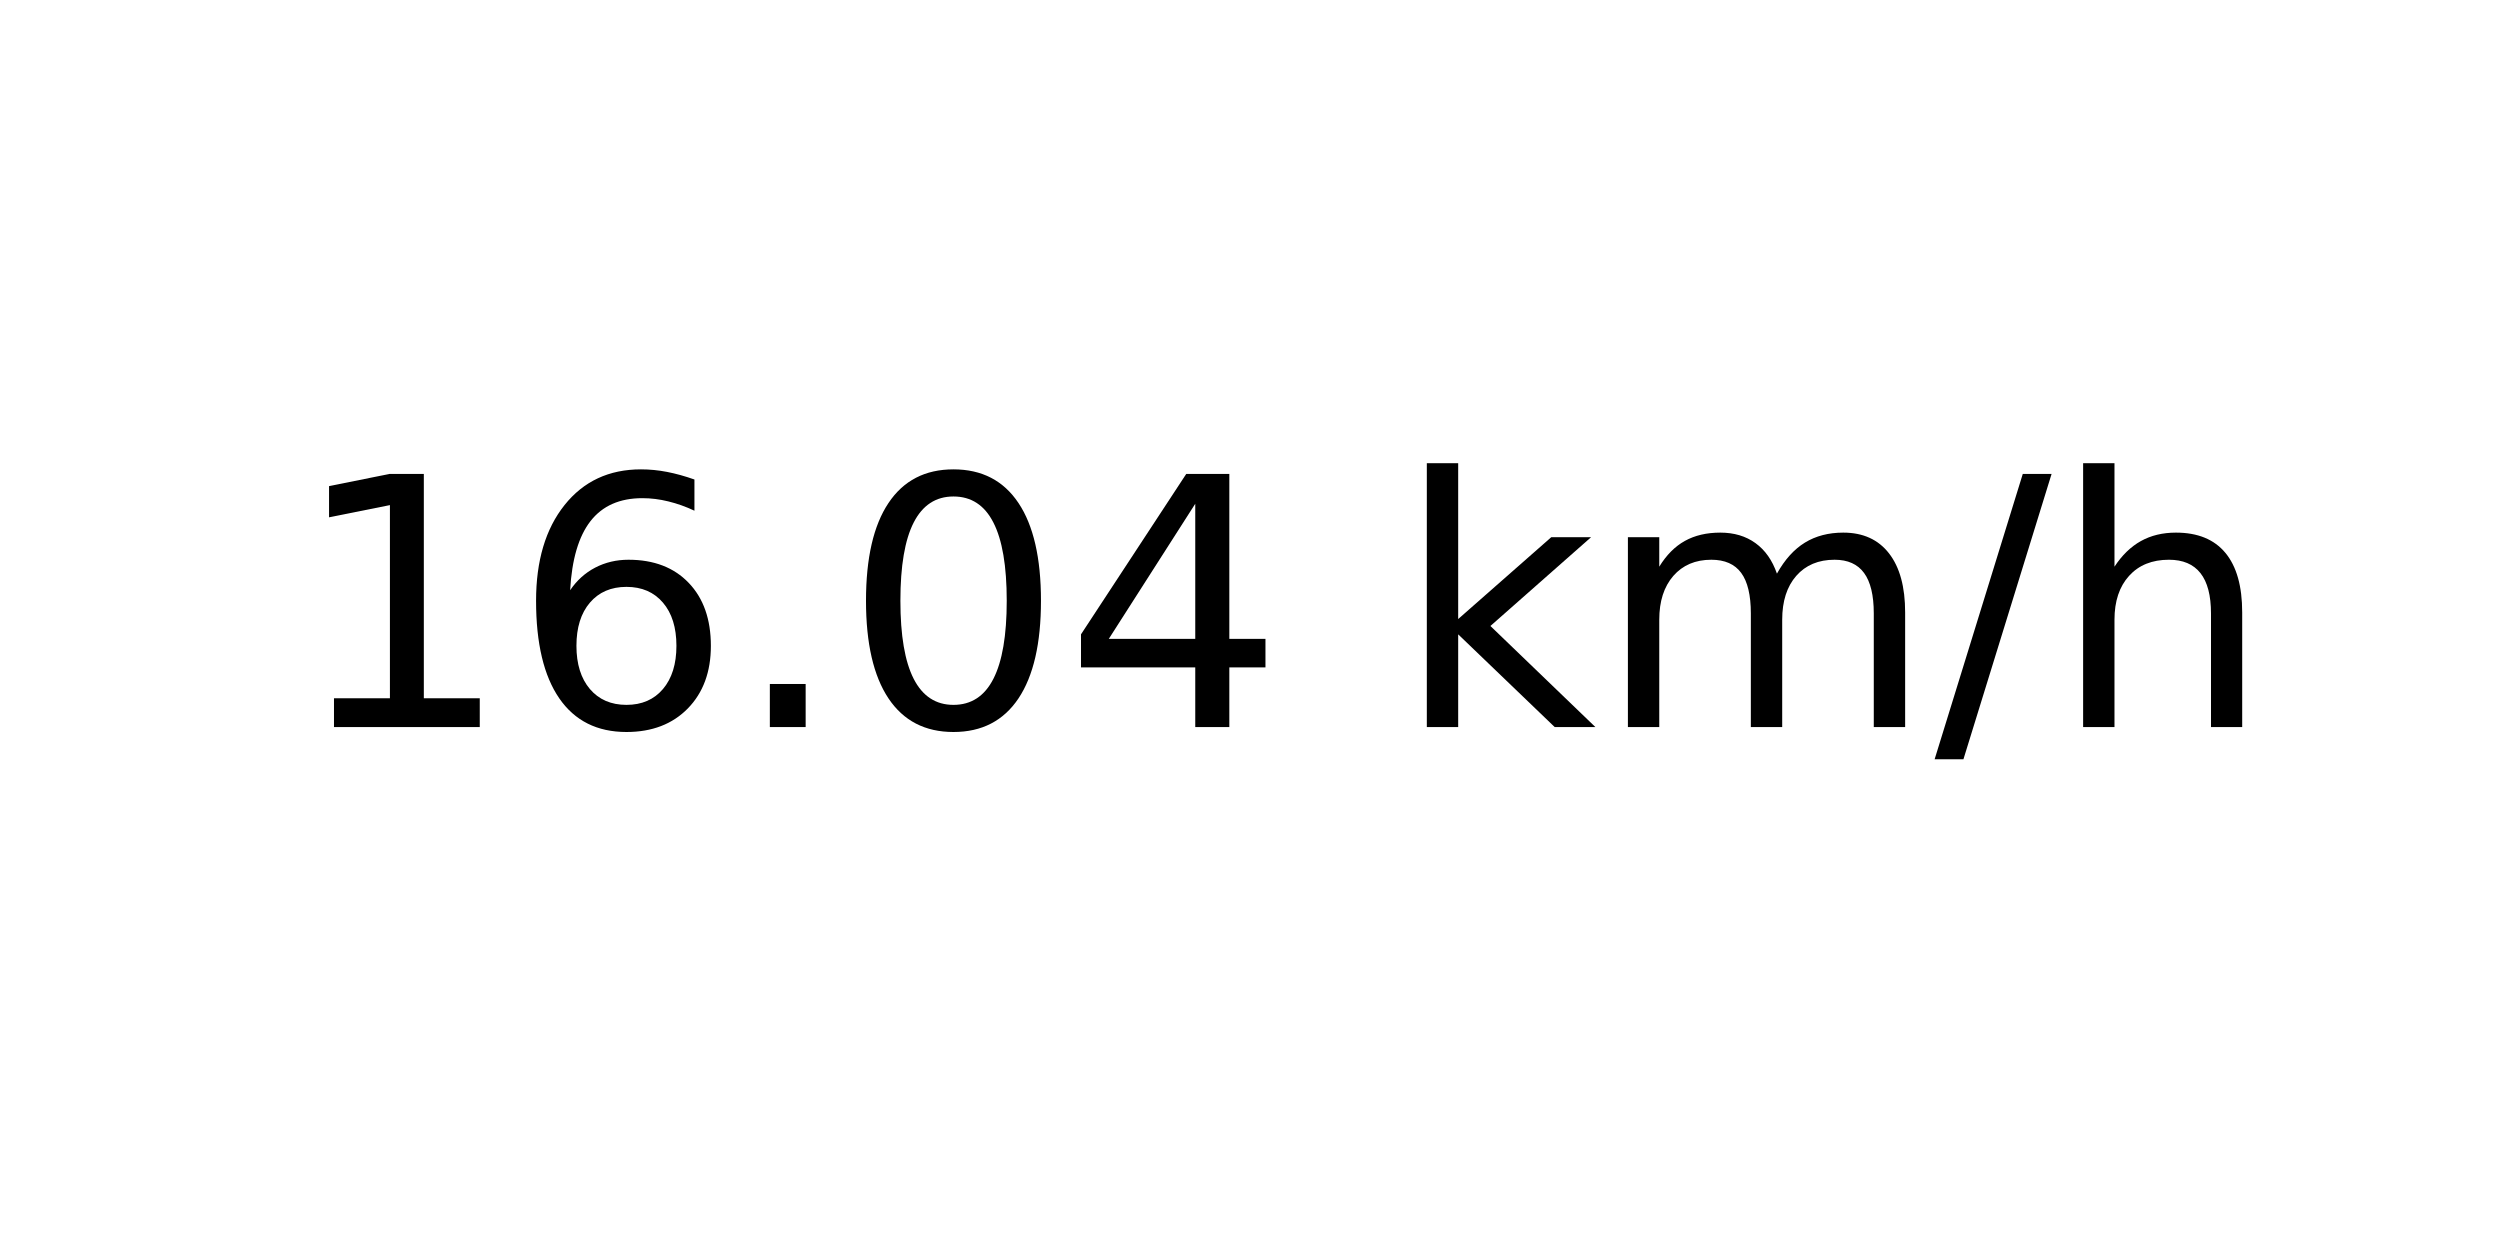
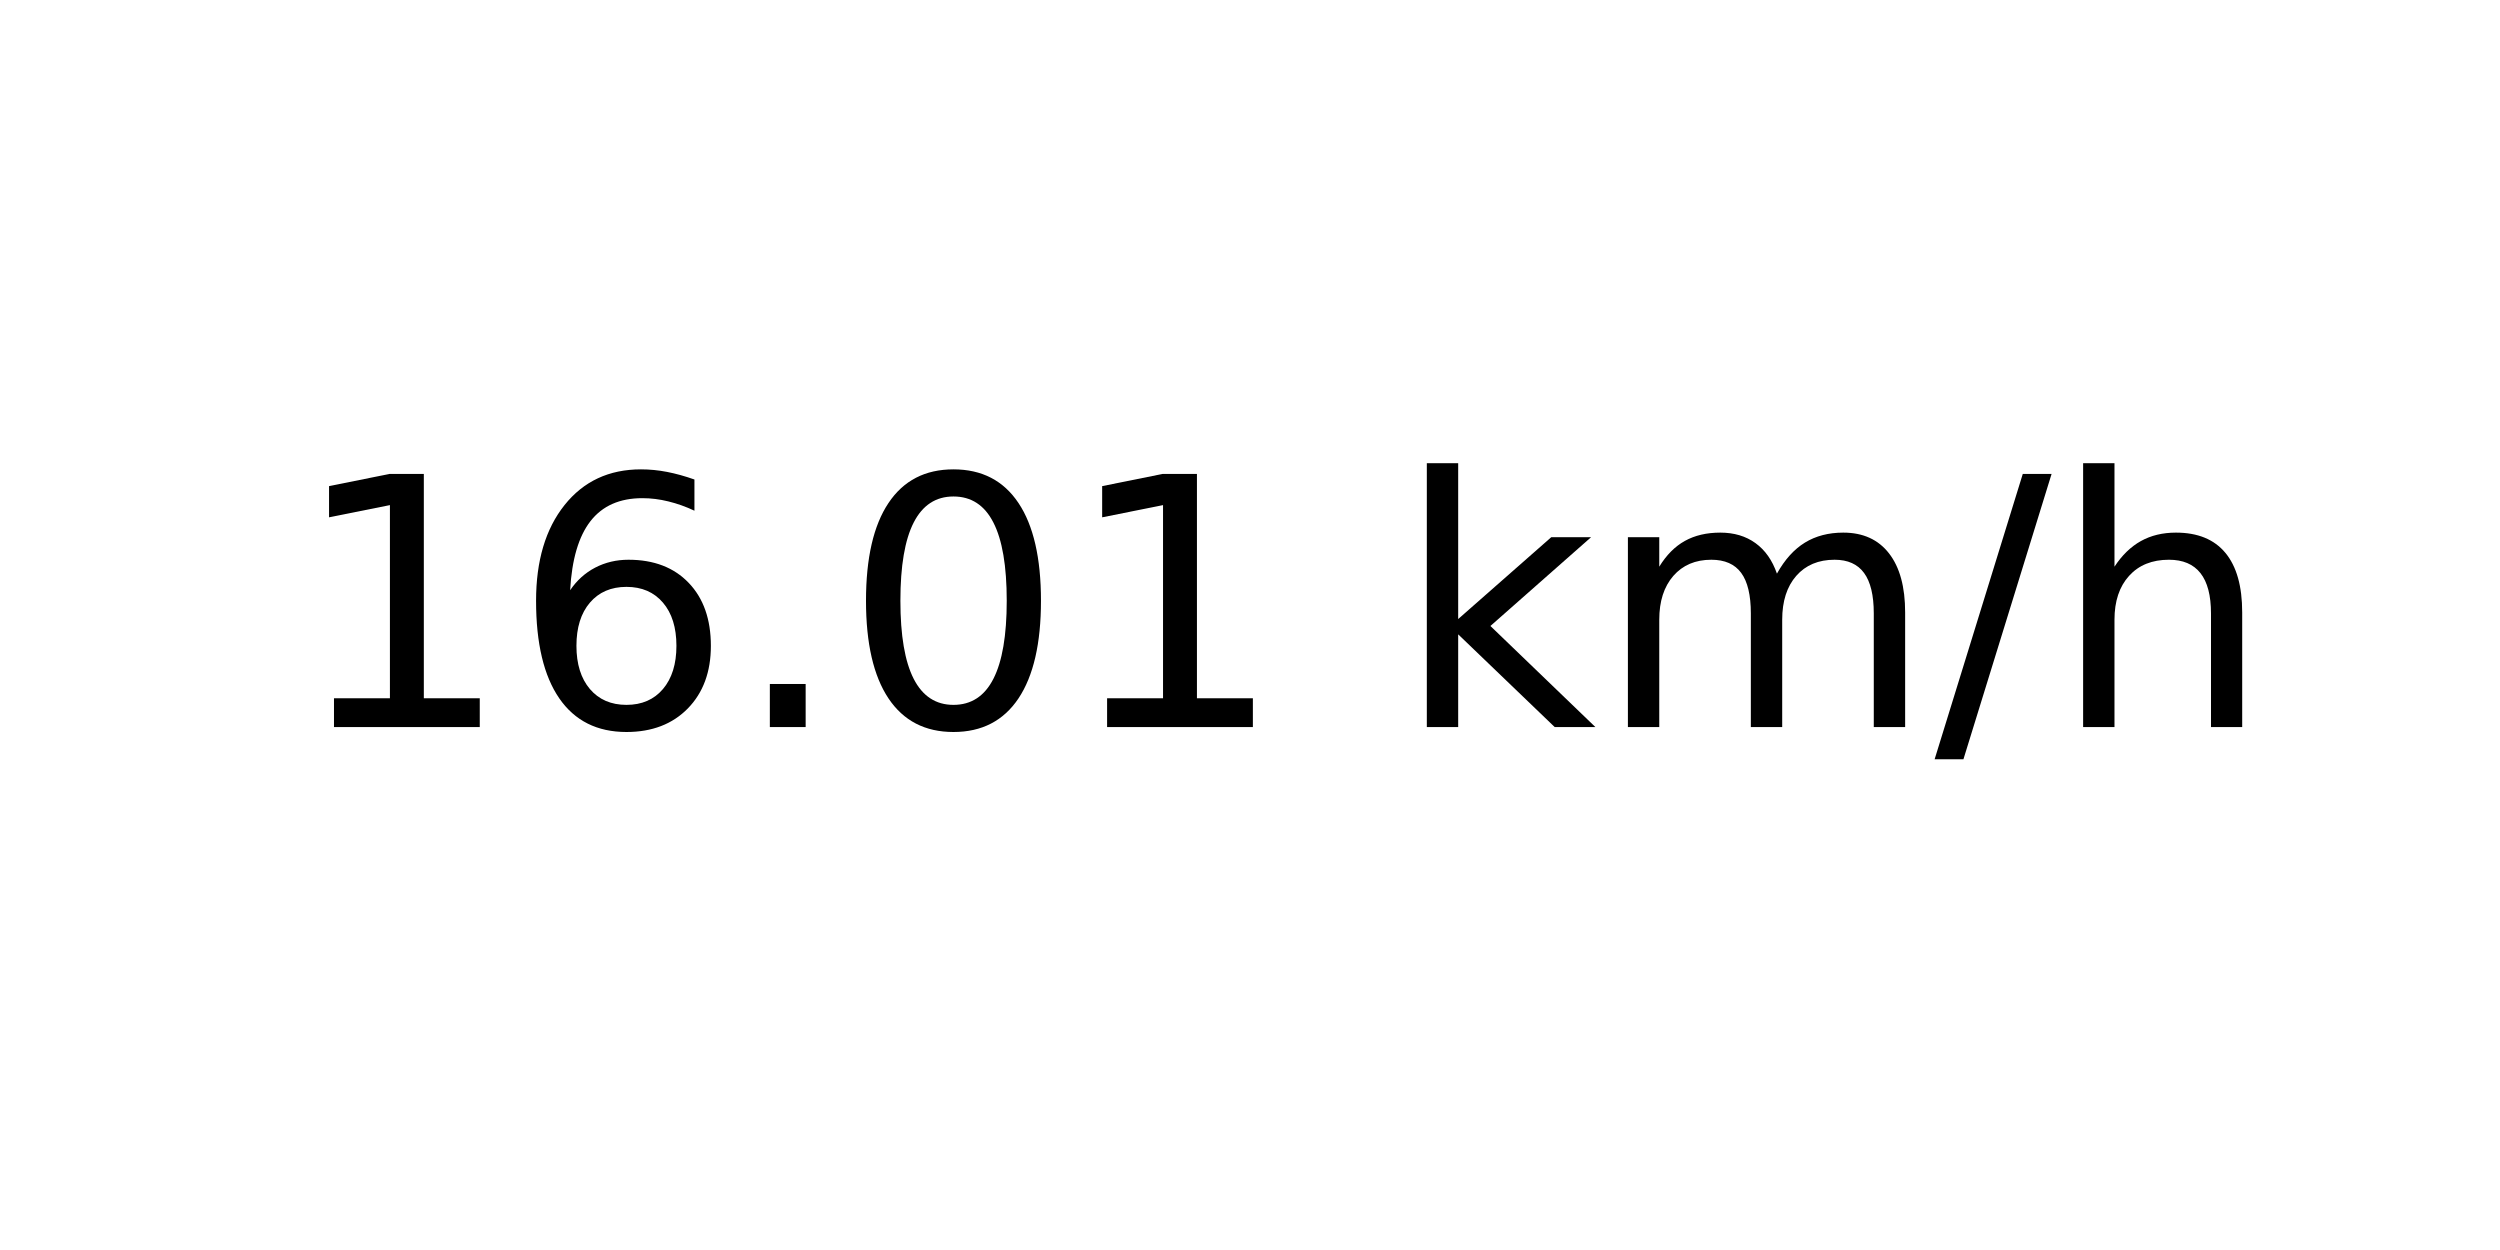
<svg xmlns="http://www.w3.org/2000/svg" xmlns:xlink="http://www.w3.org/1999/xlink" width="72pt" height="36pt" viewBox="0 0 72 36" version="1.1">
  <defs>
    <style type="text/css">*{stroke-linejoin: round; stroke-linecap: butt}</style>
  </defs>
  <g id="figure_1">
    <g id="axes_1">
      <g id="text_1">
        <g transform="translate(8.378125 20.93937) scale(0.1 -0.1)">
          <defs>
            <path id="DejaVuSans-31" d="M 794 531  L 1825 531  L 1825 4091  L 703 3866  L 703 4441  L 1819 4666  L 2450 4666  L 2450 531  L 3481 531  L 3481 0  L 794 0  L 794 531  z " transform="scale(0.015625)" />
            <path id="DejaVuSans-36" d="M 2113 2584  Q 1688 2584 1439 2293  Q 1191 2003 1191 1497  Q 1191 994 1439 701  Q 1688 409 2113 409  Q 2538 409 2786 701  Q 3034 994 3034 1497  Q 3034 2003 2786 2293  Q 2538 2584 2113 2584  z M 3366 4563  L 3366 3988  Q 3128 4100 2886 4159  Q 2644 4219 2406 4219  Q 1781 4219 1451 3797  Q 1122 3375 1075 2522  Q 1259 2794 1537 2939  Q 1816 3084 2150 3084  Q 2853 3084 3261 2657  Q 3669 2231 3669 1497  Q 3669 778 3244 343  Q 2819 -91 2113 -91  Q 1303 -91 875 529  Q 447 1150 447 2328  Q 447 3434 972 4092  Q 1497 4750 2381 4750  Q 2619 4750 2861 4703  Q 3103 4656 3366 4563  z " transform="scale(0.015625)" />
            <path id="DejaVuSans-2e" d="M 684 794  L 1344 794  L 1344 0  L 684 0  L 684 794  z " transform="scale(0.015625)" />
            <path id="DejaVuSans-30" d="M 2034 4250  Q 1547 4250 1301 3770  Q 1056 3291 1056 2328  Q 1056 1369 1301 889  Q 1547 409 2034 409  Q 2525 409 2770 889  Q 3016 1369 3016 2328  Q 3016 3291 2770 3770  Q 2525 4250 2034 4250  z M 2034 4750  Q 2819 4750 3233 4129  Q 3647 3509 3647 2328  Q 3647 1150 3233 529  Q 2819 -91 2034 -91  Q 1250 -91 836 529  Q 422 1150 422 2328  Q 422 3509 836 4129  Q 1250 4750 2034 4750  z " transform="scale(0.015625)" />
-             <path id="DejaVuSans-34" d="M 2419 4116  L 825 1625  L 2419 1625  L 2419 4116  z M 2253 4666  L 3047 4666  L 3047 1625  L 3713 1625  L 3713 1100  L 3047 1100  L 3047 0  L 2419 0  L 2419 1100  L 313 1100  L 313 1709  L 2253 4666  z " transform="scale(0.015625)" />
            <path id="DejaVuSans-20" transform="scale(0.015625)" />
            <path id="DejaVuSans-6b" d="M 581 4863  L 1159 4863  L 1159 1991  L 2875 3500  L 3609 3500  L 1753 1863  L 3688 0  L 2938 0  L 1159 1709  L 1159 0  L 581 0  L 581 4863  z " transform="scale(0.015625)" />
            <path id="DejaVuSans-6d" d="M 3328 2828  Q 3544 3216 3844 3400  Q 4144 3584 4550 3584  Q 5097 3584 5394 3201  Q 5691 2819 5691 2113  L 5691 0  L 5113 0  L 5113 2094  Q 5113 2597 4934 2840  Q 4756 3084 4391 3084  Q 3944 3084 3684 2787  Q 3425 2491 3425 1978  L 3425 0  L 2847 0  L 2847 2094  Q 2847 2600 2669 2842  Q 2491 3084 2119 3084  Q 1678 3084 1418 2786  Q 1159 2488 1159 1978  L 1159 0  L 581 0  L 581 3500  L 1159 3500  L 1159 2956  Q 1356 3278 1631 3431  Q 1906 3584 2284 3584  Q 2666 3584 2933 3390  Q 3200 3197 3328 2828  z " transform="scale(0.015625)" />
            <path id="DejaVuSans-2f" d="M 1625 4666  L 2156 4666  L 531 -594  L 0 -594  L 1625 4666  z " transform="scale(0.015625)" />
            <path id="DejaVuSans-68" d="M 3513 2113  L 3513 0  L 2938 0  L 2938 2094  Q 2938 2591 2744 2837  Q 2550 3084 2163 3084  Q 1697 3084 1428 2787  Q 1159 2491 1159 1978  L 1159 0  L 581 0  L 581 4863  L 1159 4863  L 1159 2956  Q 1366 3272 1645 3428  Q 1925 3584 2291 3584  Q 2894 3584 3203 3211  Q 3513 2838 3513 2113  z " transform="scale(0.015625)" />
          </defs>
          <use xlink:href="#DejaVuSans-31" />
          <use xlink:href="#DejaVuSans-36" x="63.623" />
          <use xlink:href="#DejaVuSans-2e" x="127.246" />
          <use xlink:href="#DejaVuSans-30" x="159.033" />
-           <use xlink:href="#DejaVuSans-34" x="222.656" />
+           <use xlink:href="#DejaVuSans-31" x="222.656" />
          <use xlink:href="#DejaVuSans-20" x="286.279" />
          <use xlink:href="#DejaVuSans-6b" x="318.066" />
          <use xlink:href="#DejaVuSans-6d" x="375.977" />
          <use xlink:href="#DejaVuSans-2f" x="473.389" />
          <use xlink:href="#DejaVuSans-68" x="507.08" />
        </g>
      </g>
    </g>
  </g>
</svg>
